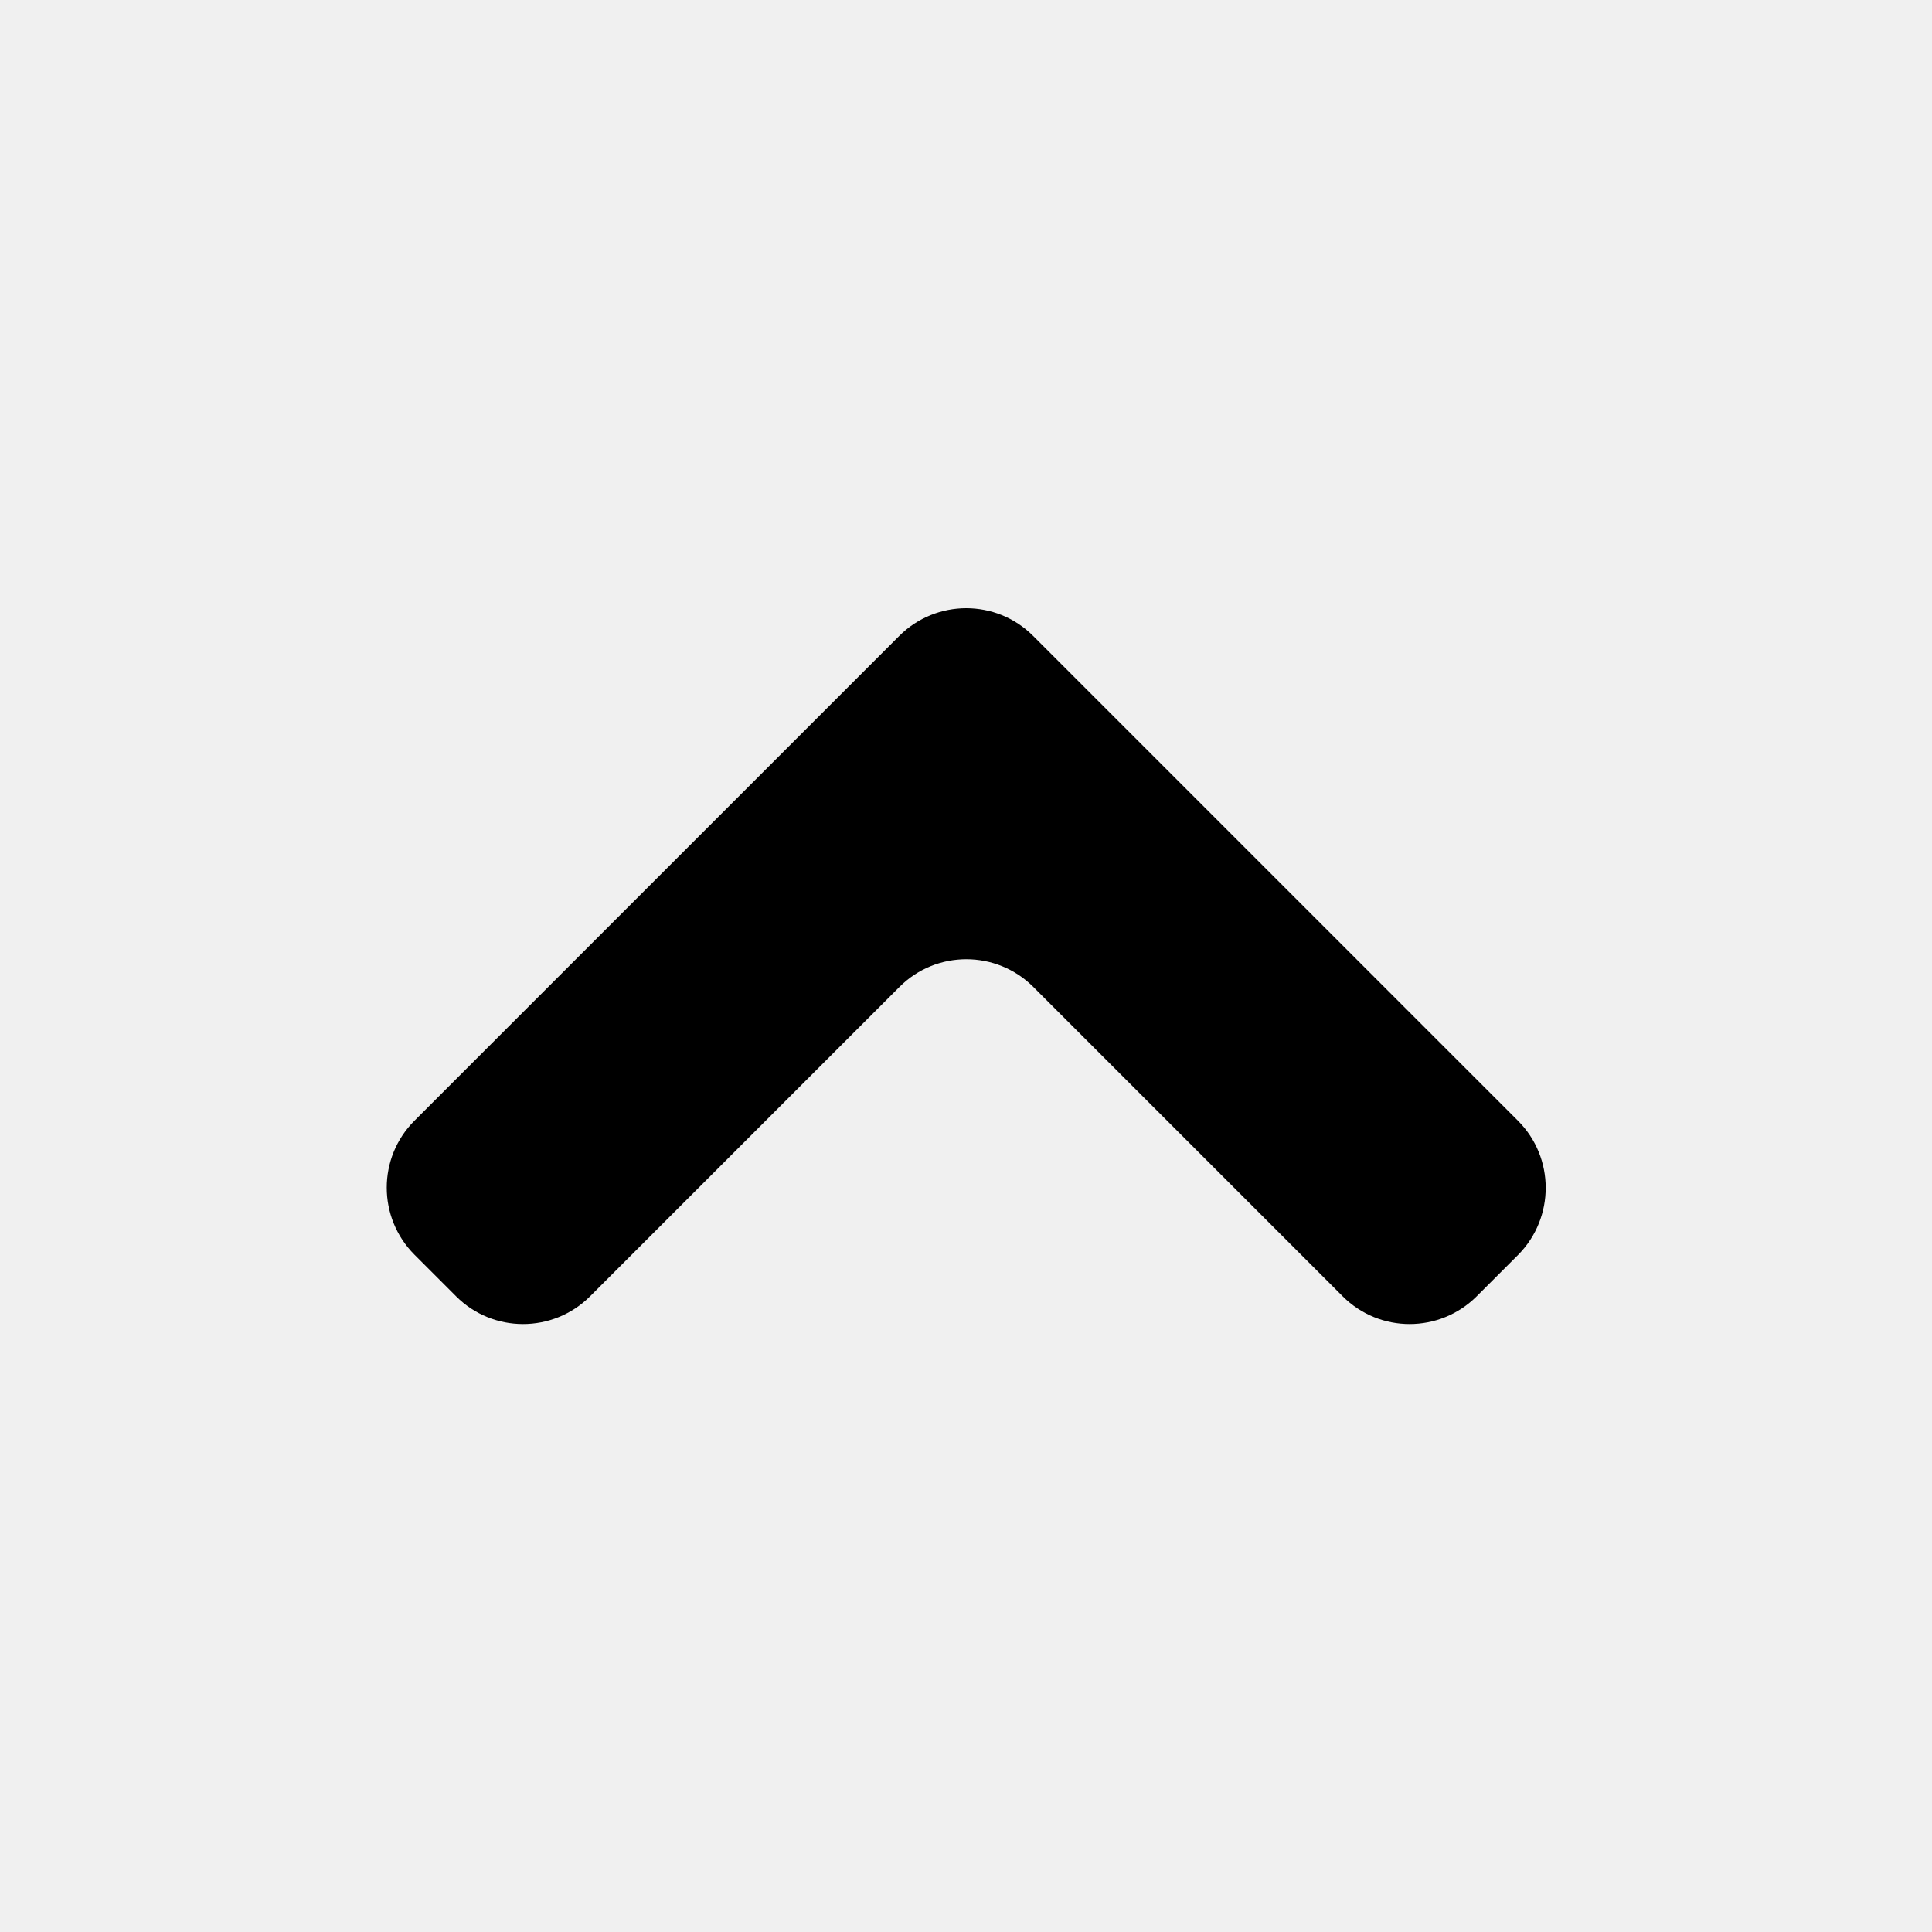
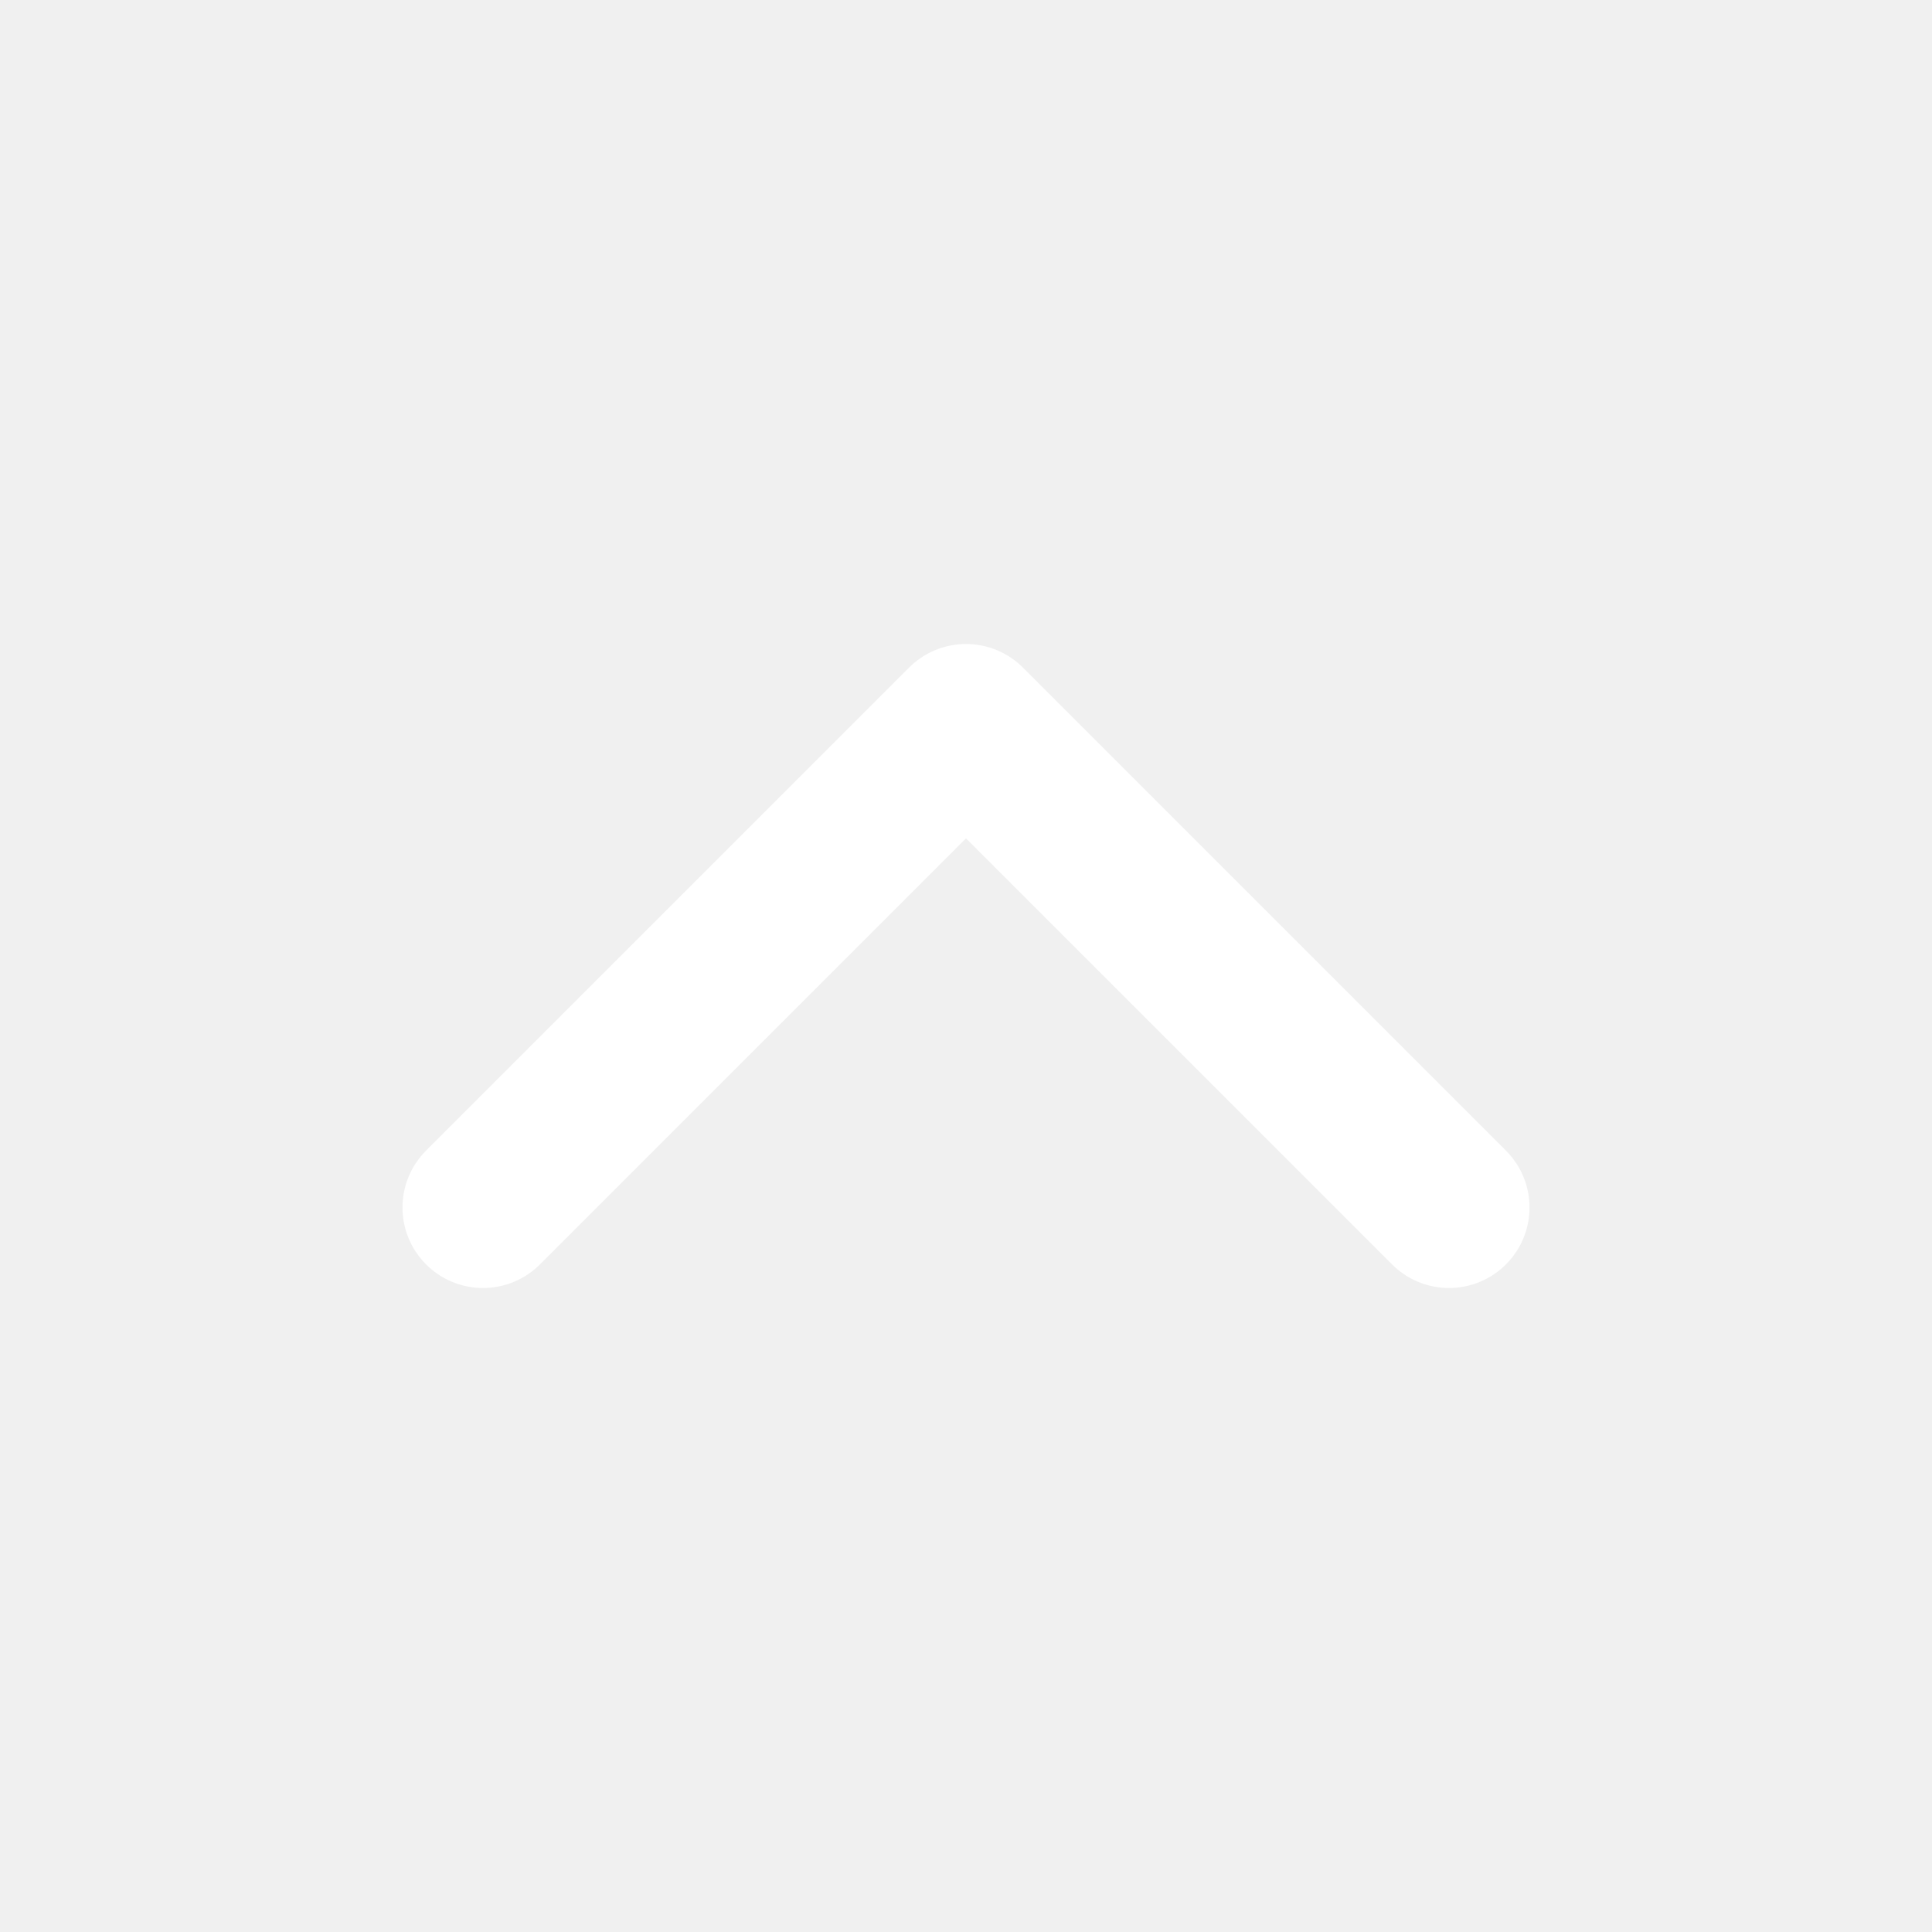
- <svg xmlns="http://www.w3.org/2000/svg" height="1000" width="1000">
-   <glyph glyph-name="rounded-up" unicode="" horiz-adv-x="1000" />
-   <path d="M785.7 580.1l-251-251c-9.6-9.6-22.1-14.3-34.6-14.3s-25.1 4.8-34.6 14.3l-251 251c-19.1 19.1-19.1 50.1 0 69.3l21.6 21.6c19.1 19.1 50.1 19.1 69.3 0l160.2-160.2c9.6-9.6 22.1-14.3 34.6-14.3s25.1 4.8 34.6 14.3l160.2 160.2c19.1 19.1 50.1 19.1 69.3 0l21.6-21.6c18.9-19.2 18.9-50.2-0.2-69.3z" />
+ <svg xmlns="http://www.w3.org/2000/svg" width="24" height="24" viewBox="0 0 24 24" fill="none" stroke="#FFFFFF" stroke-width="2" stroke-linecap="round" stroke-linejoin="round" class="feather feather-chevron-up">
+   <polyline points="18 15 12 9 6 15" />
</svg>
